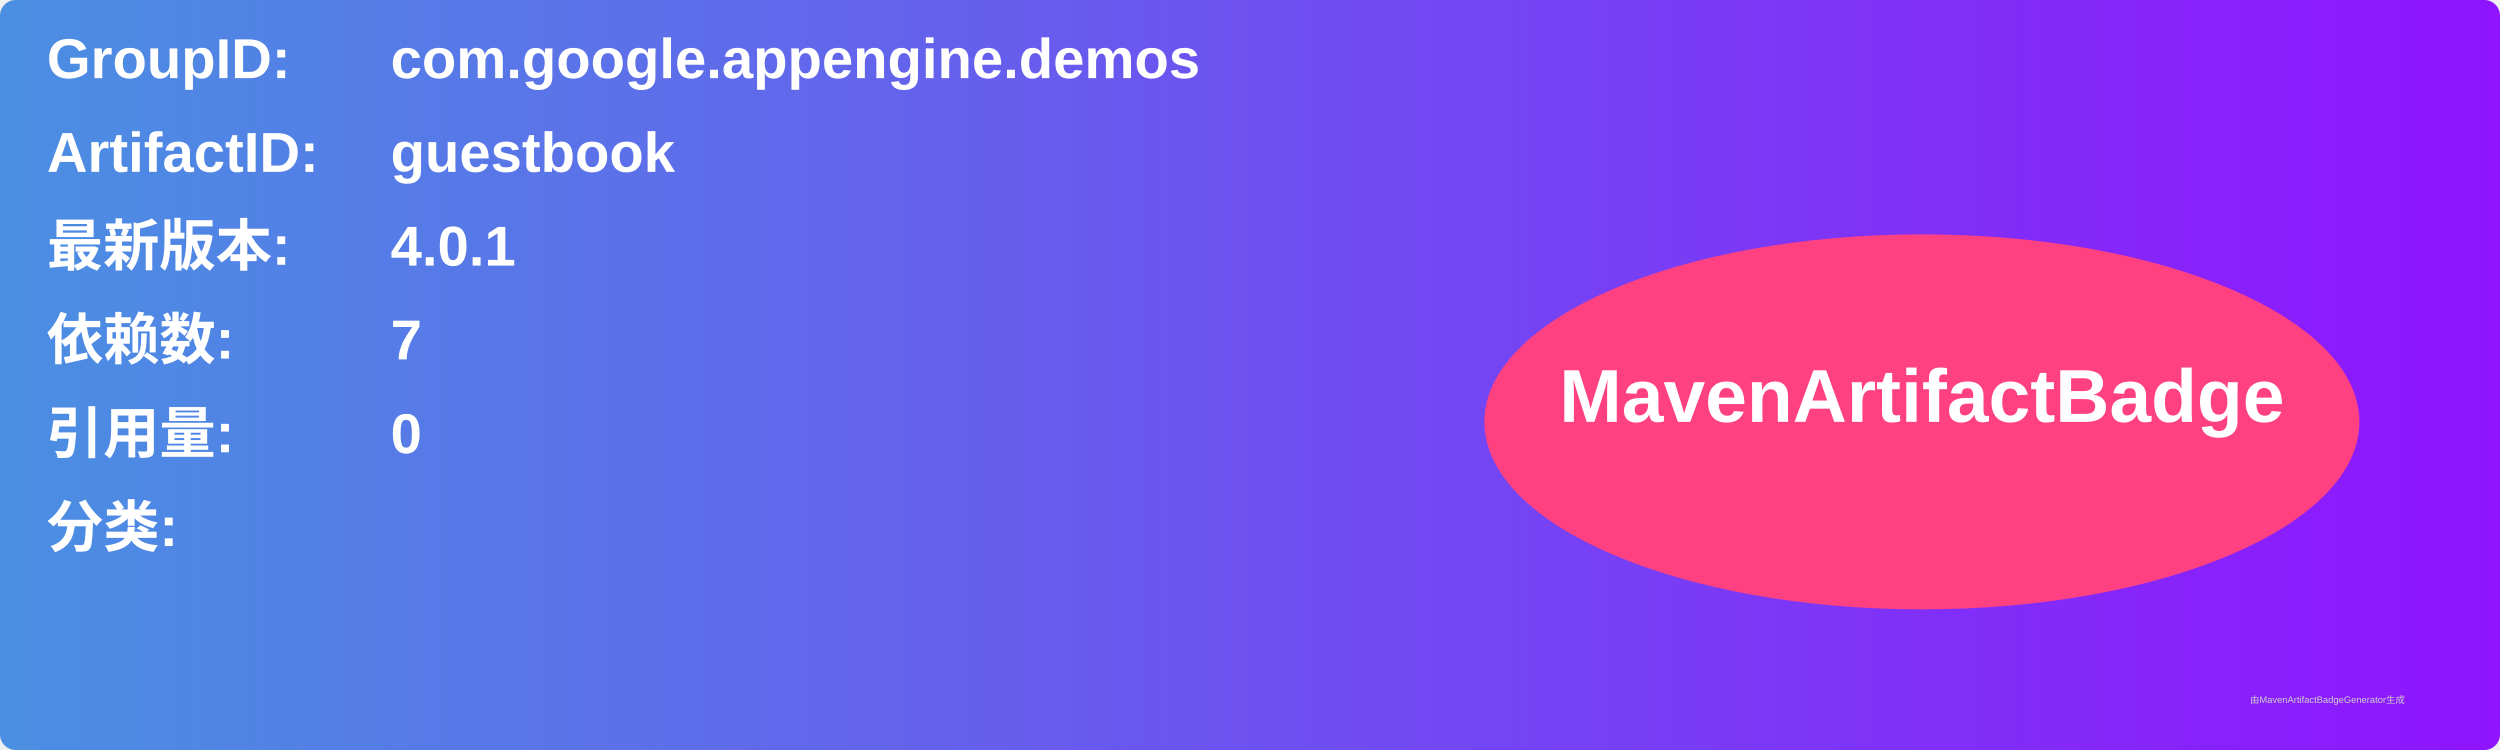
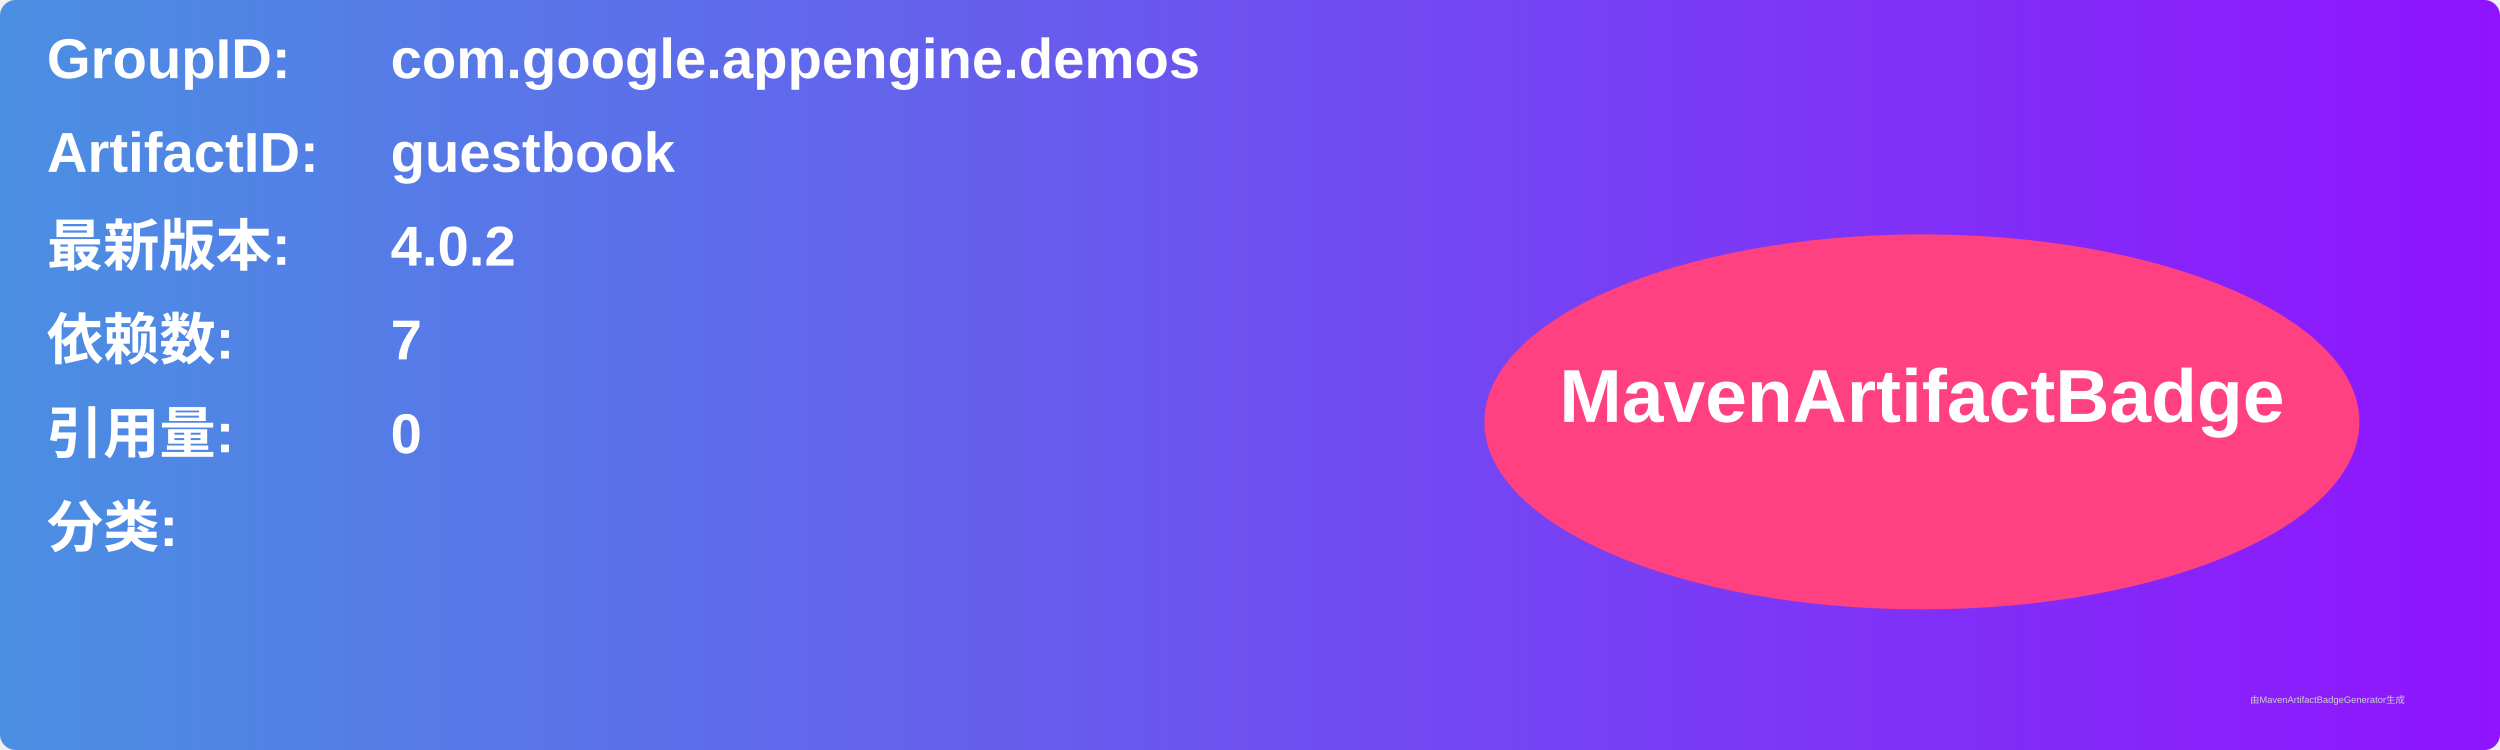
<svg xmlns="http://www.w3.org/2000/svg" width="800" height="240" viewBox="0 0 800 240">
  <linearGradient id="grad" x1="0%" y1="0%" x2="100%" y2="0%">
    <stop offset="0%" stop-color="#4a90e2" />
    <stop offset="100%" stop-color="#9013fe" />
  </linearGradient>
  <rect width="100%" height="100%" rx="5" ry="5" fill="url(#grad)" />
  <g transform="translate(15, 15)">
    <text x="0" y="10" font-family="Arial" font-size="18" fill="white" font-weight="bold" width="260">GroupID:</text>
    <text x="110" y="10" font-family="Arial" font-size="18" fill="white" font-weight="bold" width="460">com.google.appengine.demos</text>
    <text x="0" y="40" font-family="Arial" font-size="18" fill="white" font-weight="bold" width="260">ArtifactID:</text>
    <text x="110" y="40" font-family="Arial" font-size="18" fill="white" font-weight="bold" width="460">guestbook</text>
    <text x="0" y="70" font-family="Arial" font-size="18" fill="white" font-weight="bold">最新版本:</text>
    <text x="110" y="70" font-family="Arial" font-size="18" fill="white" font-weight="bold">
-       <tspan font-weight="bold">4.0.1</tspan>
+       <tspan font-weight="bold">4.0.2</tspan>
    </text>
    <text x="0" y="100" font-family="Arial" font-size="18" fill="white" font-weight="bold">依赖数: </text>
    <text x="110" y="100" font-family="Arial" font-size="18" fill="white">
      <tspan font-weight="bold">7</tspan>
    </text>
    <text x="0" y="130" font-family="Arial" font-size="18" fill="white" font-weight="bold">引用量: </text>
    <text x="110" y="130" font-family="Arial" font-size="18" fill="white">
      <tspan font-weight="bold">0</tspan>
    </text>
    <text x="0" y="160" font-family="Arial" font-size="18" fill="white" font-weight="bold">分类:</text>
    <text x="10" y="190" font-family="Arial" font-size="10" fill="white">
      <tspan font-weight="bold" />
    </text>
    <ellipse cx="600" cy="120" rx="140" ry="60" fill="#ff4081" />
    <text x="600" y="120" text-anchor="middle" font-family="Arial" font-size="24" fill="white" font-weight="bold">MavenArtifactBadge</text>
  </g>
  <text x="720" y="225" font-family="Arial" font-size="3" fill="#d0d0d0">由MavenArtifactBadgeGenerator生成</text>
</svg>
